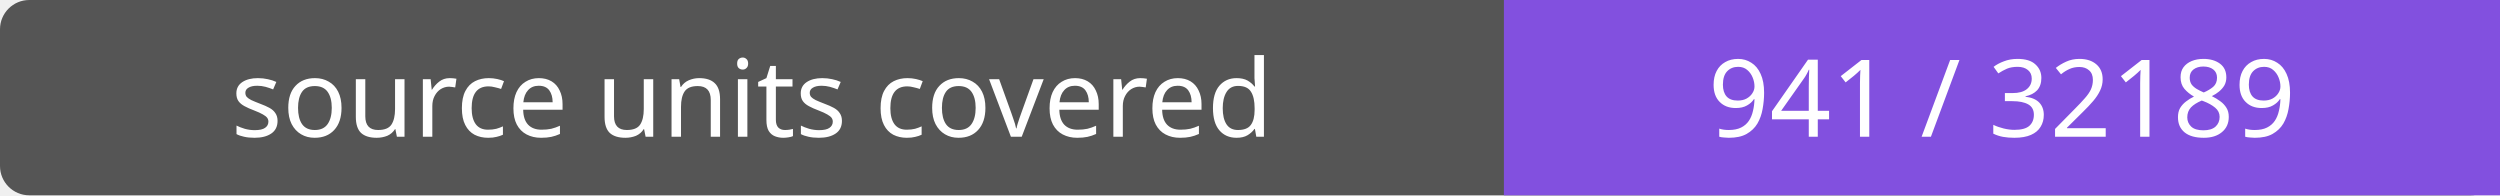
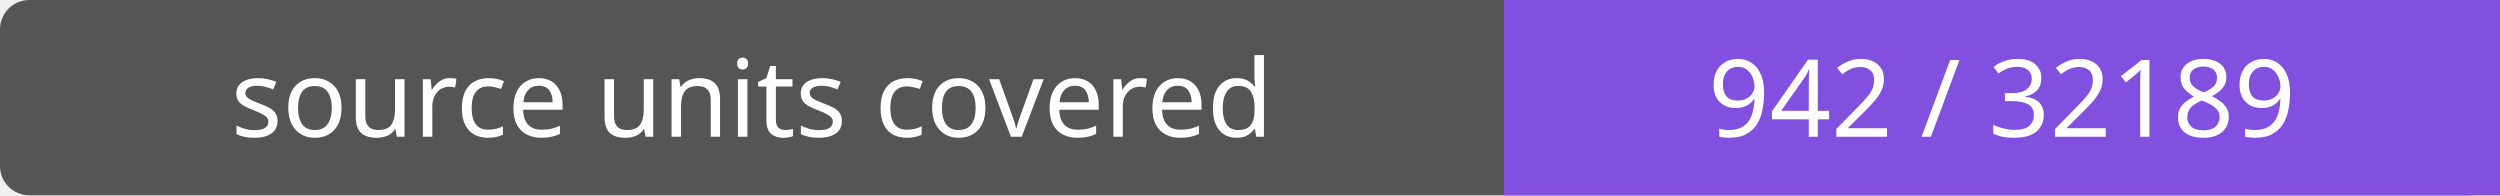
- <svg xmlns="http://www.w3.org/2000/svg" width="256" height="20" role="img" aria-label="source units covered: 941 / 32189">
+ <svg xmlns="http://www.w3.org/2000/svg" width="256" height="20" role="img" aria-label="source units covered: 942 / 32189">
  <rect width="256" height="20" rx="3" fill="#555" />
  <path fill="#8250df" d="M154 0h102v20H154z" />
  <g fill="#fff" text-anchor="middle" font-family="Verdana,sans-serif" font-size="11">
    <text x="77.0" y="14">source units covered</text>
-     <text x="205.0" y="14">941 / 32189</text>
+     <text x="205.0" y="14">942 / 32189</text>
  </g>
</svg>
